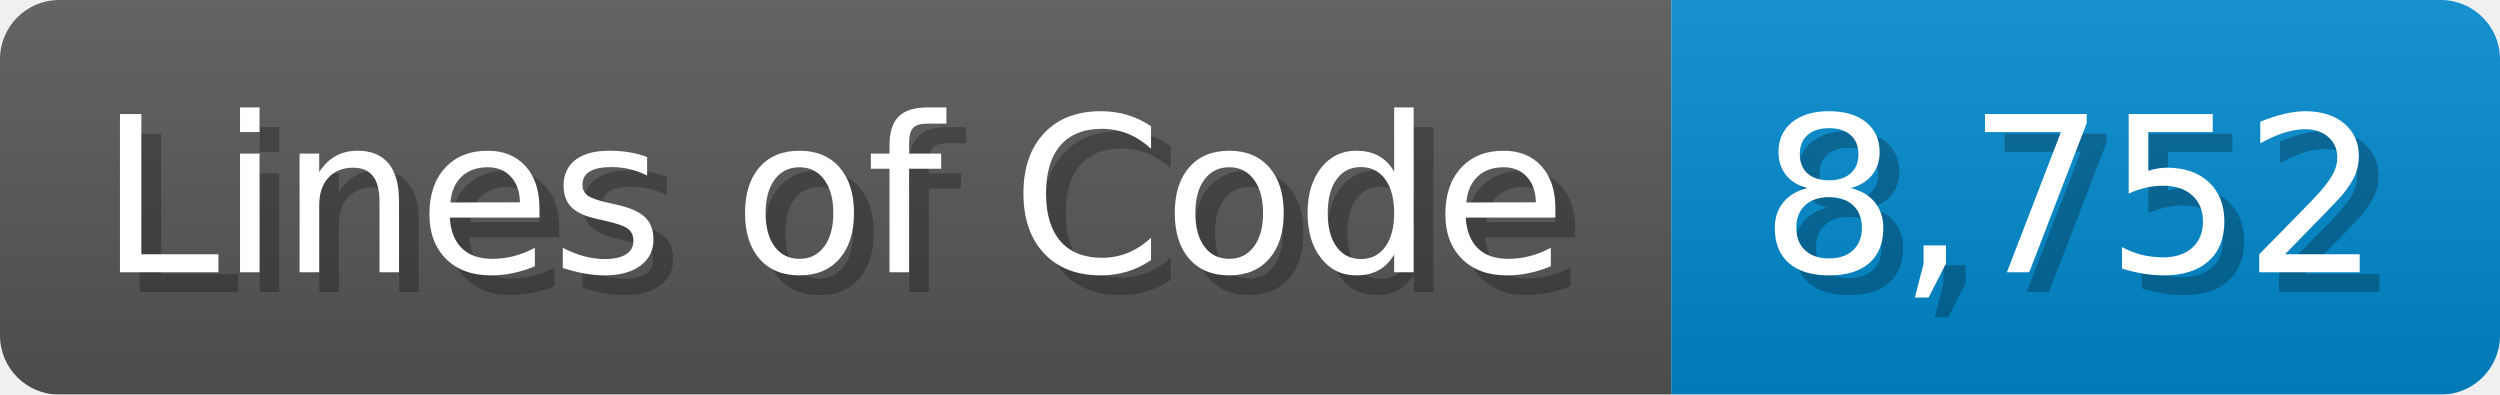
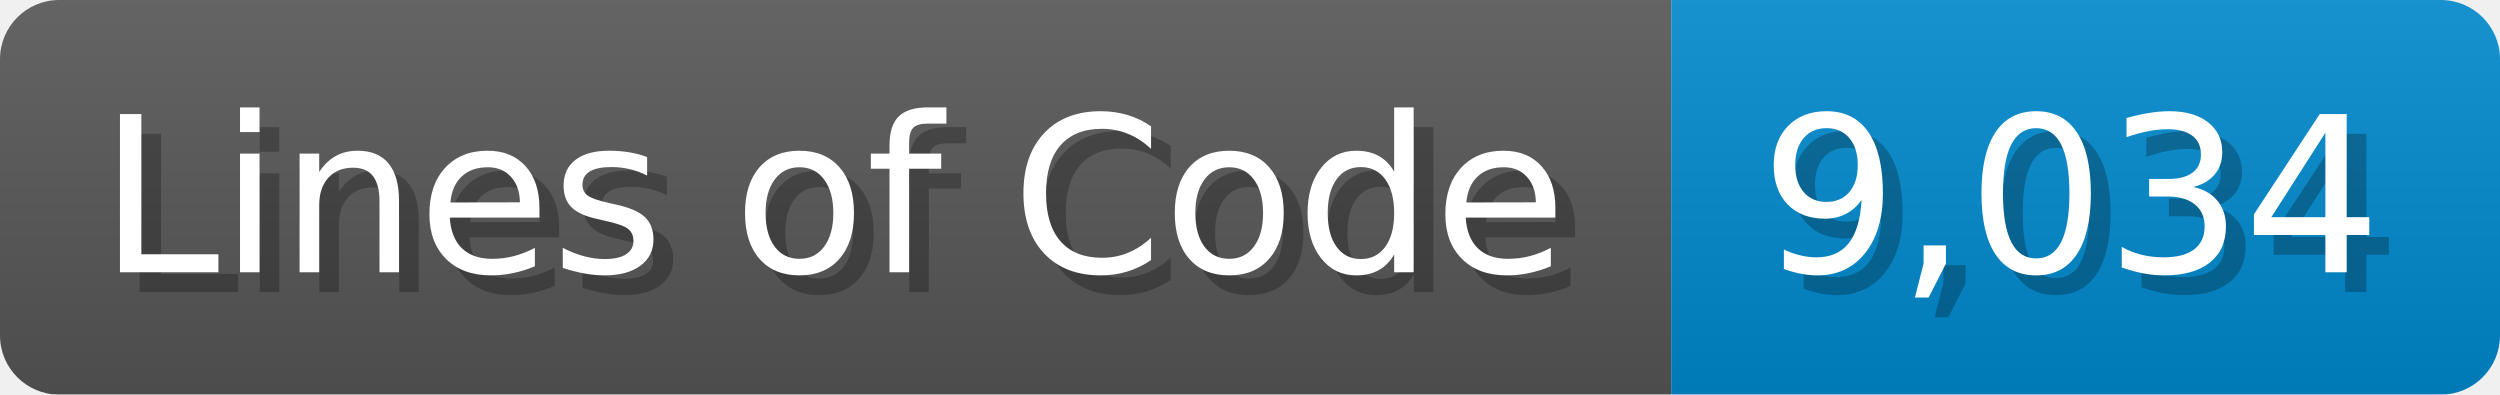
<svg xmlns="http://www.w3.org/2000/svg" width="126.7" height="20" viewBox="0 0 1267 200">
  <linearGradient id="a" x2="0" y2="100%">
    <stop offset="0" stop-opacity=".1" stop-color="#EEE" />
    <stop offset="1" stop-opacity=".1" />
  </linearGradient>
  <mask id="m">
    <rect width="1267" height="200" rx="30" fill="#FFF" />
  </mask>
  <g mask="url(#m)">
    <rect width="847" height="200" fill="#555" />
    <rect width="420" height="200" fill="#08C" x="847" />
    <rect width="1267" height="200" fill="url(#a)" />
  </g>
  <g fill="#fff" text-anchor="start" font-family="Verdana,DejaVu Sans,sans-serif" font-size="110">
    <text x="60" y="148" textLength="747" fill="#000" opacity="0.25">Lines of Code</text>
    <text x="50" y="138" textLength="747">Lines of Code</text>
-     <text x="902" y="148" textLength="320" fill="#000" opacity="0.25">8,752</text>
-     <text x="892" y="138" textLength="320">8,752</text>
+     <text x="902" y="148" textLength="320" fill="#000" opacity="0.25">9,034</text>
+     <text x="892" y="138" textLength="320">9,034</text>
  </g>
</svg>
